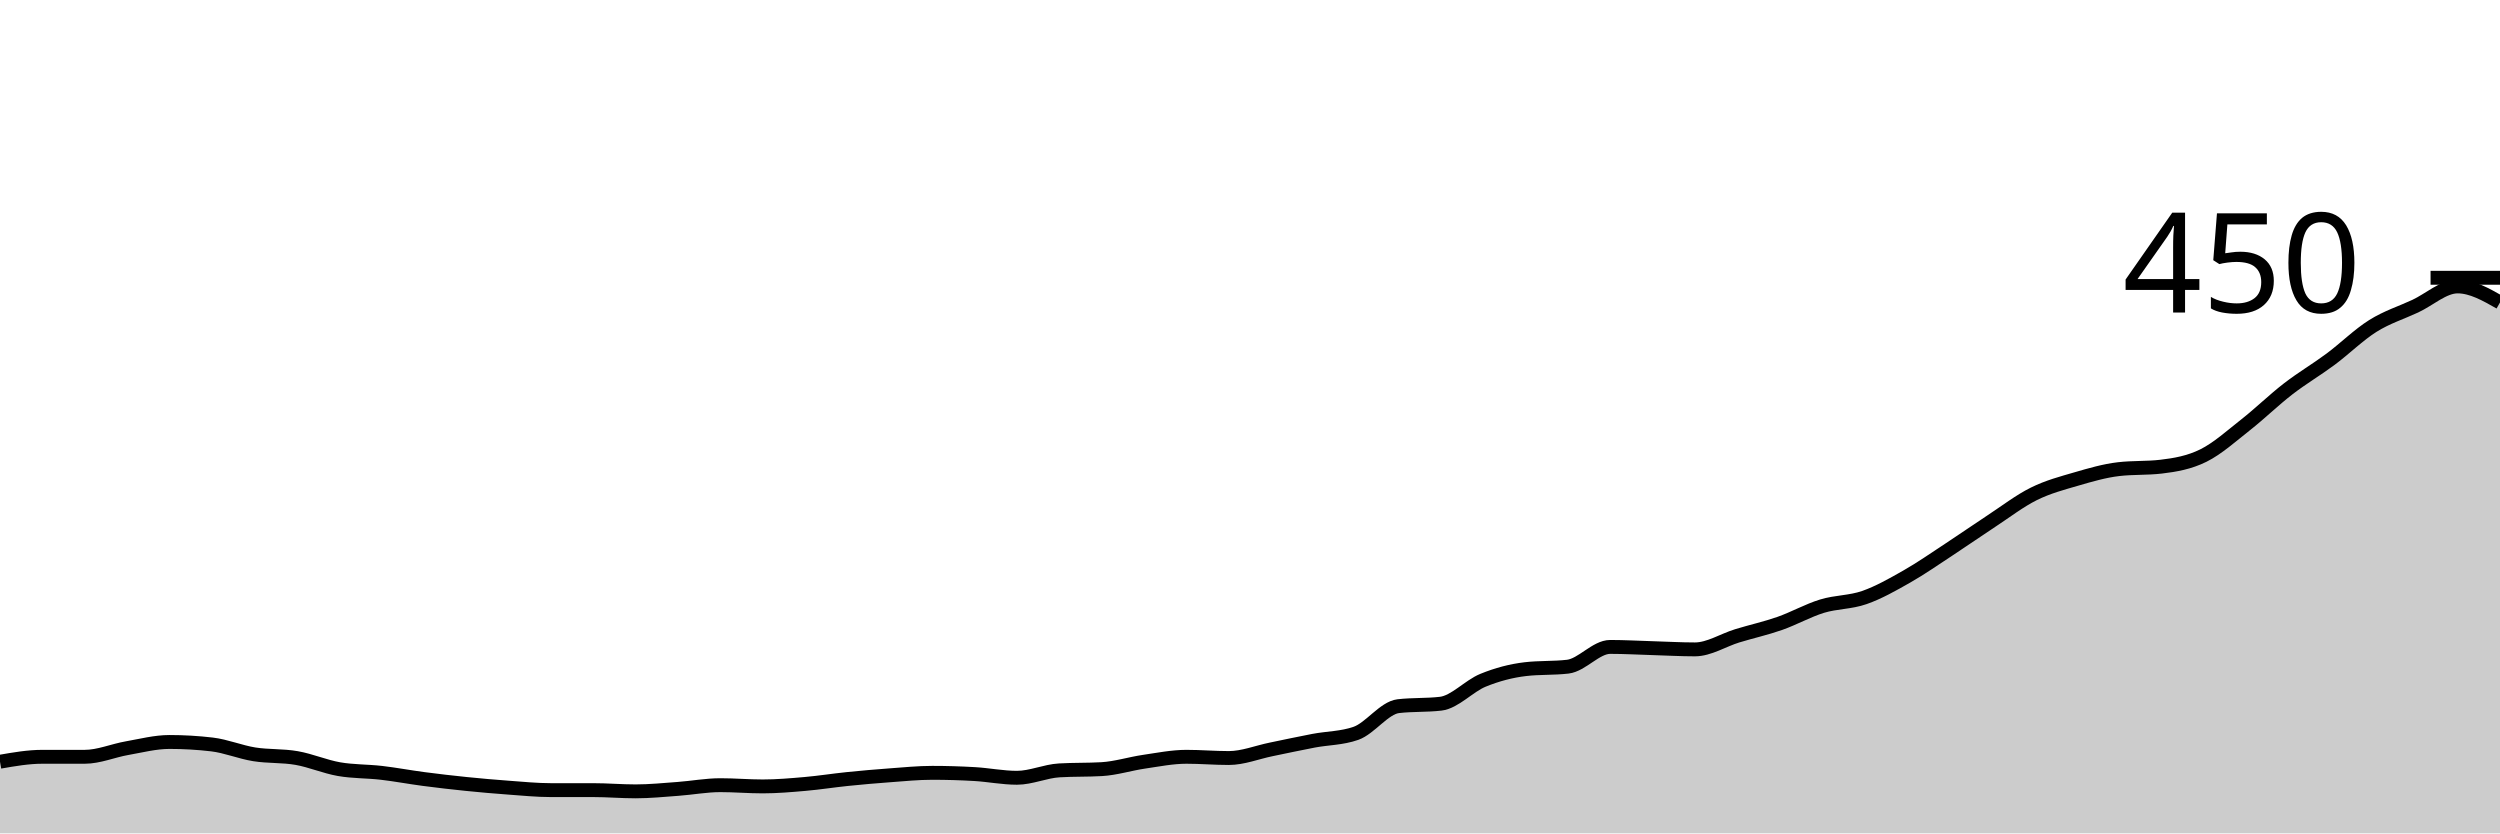
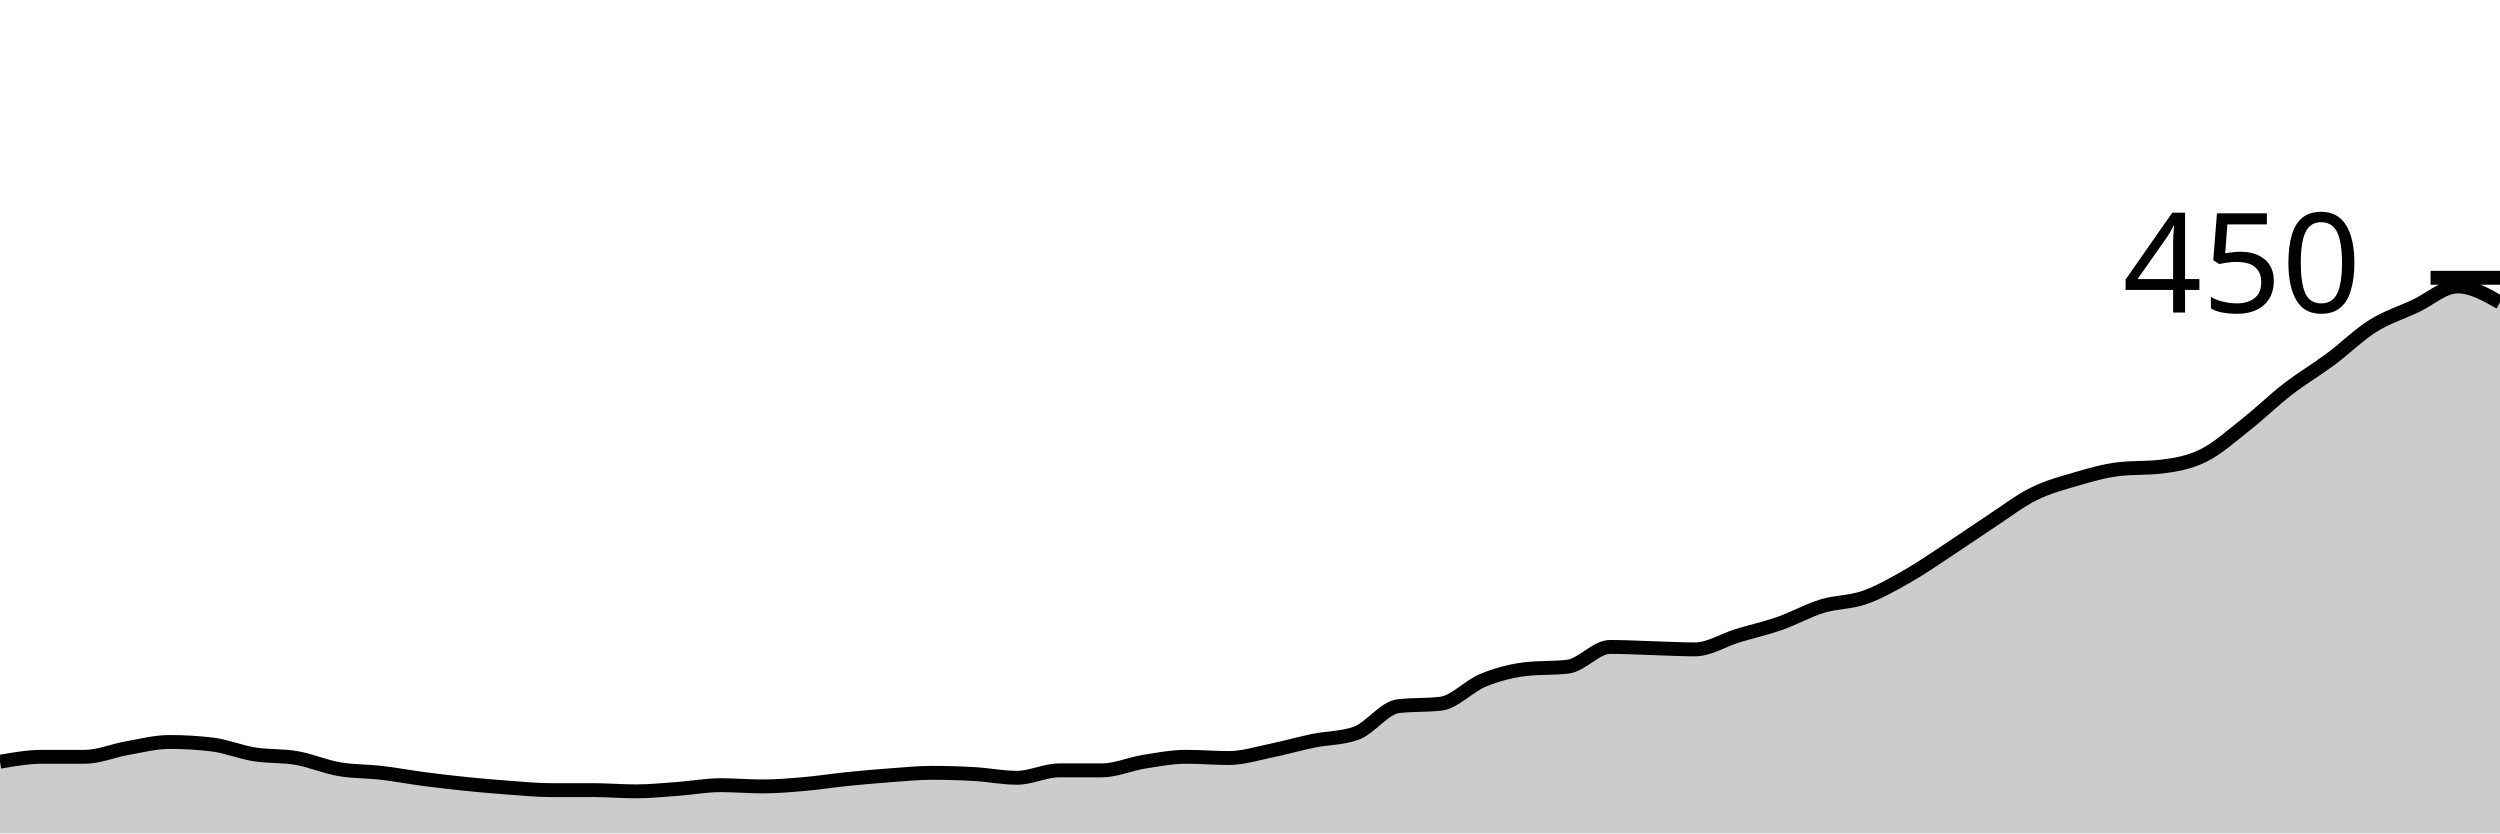
<svg xmlns="http://www.w3.org/2000/svg" viewBox="0 0 180 60">
  <g transform="translate(0,20)">
-     <path class="area" fill="rgba(0, 0, 0, 0.2)" d="M0,34.844C1.017,34.667,2.034,34.489,3.051,34.489C4.068,34.489,5.085,34.489,6.102,34.489C7.119,34.489,8.136,34.044,9.153,33.867C10.169,33.689,11.186,33.422,12.203,33.422C13.22,33.422,14.237,33.481,15.254,33.6C16.271,33.719,17.288,34.148,18.305,34.311C19.322,34.474,20.339,34.4,21.356,34.578C22.373,34.756,23.39,35.2,24.407,35.378C25.424,35.556,26.441,35.526,27.458,35.644C28.475,35.763,29.492,35.956,30.508,36.089C31.525,36.222,32.542,36.341,33.559,36.444C34.576,36.548,35.593,36.637,36.61,36.711C37.627,36.785,38.644,36.889,39.661,36.889C40.678,36.889,41.695,36.889,42.712,36.889C43.729,36.889,44.746,36.978,45.763,36.978C46.78,36.978,47.797,36.874,48.814,36.8C49.831,36.726,50.847,36.533,51.864,36.533C52.881,36.533,53.898,36.622,54.915,36.622C55.932,36.622,56.949,36.533,57.966,36.444C58.983,36.356,60,36.193,61.017,36.089C62.034,35.985,63.051,35.896,64.068,35.822C65.085,35.748,66.102,35.644,67.119,35.644C68.136,35.644,69.153,35.674,70.169,35.733C71.186,35.793,72.203,36,73.22,36C74.237,36,75.254,35.526,76.271,35.467C77.288,35.407,78.305,35.437,79.322,35.378C80.339,35.319,81.356,34.993,82.373,34.844C83.39,34.696,84.407,34.489,85.424,34.489C86.441,34.489,87.458,34.578,88.475,34.578C89.492,34.578,90.508,34.163,91.525,33.956C92.542,33.748,93.559,33.526,94.576,33.333C95.593,33.141,96.61,33.156,97.627,32.8C98.644,32.444,99.661,30.963,100.678,30.844C101.695,30.726,102.712,30.785,103.729,30.667C104.746,30.548,105.763,29.393,106.78,28.978C107.797,28.563,108.814,28.296,109.831,28.178C110.847,28.059,111.864,28.119,112.881,28C113.898,27.881,114.915,26.578,115.932,26.578C116.949,26.578,117.966,26.637,118.983,26.667C120,26.696,121.017,26.756,122.034,26.756C123.051,26.756,124.068,26.089,125.085,25.778C126.102,25.467,127.119,25.244,128.136,24.889C129.153,24.533,130.169,23.956,131.186,23.644C132.203,23.333,133.22,23.378,134.237,23.022C135.254,22.667,136.271,22.089,137.288,21.511C138.305,20.933,139.322,20.222,140.339,19.556C141.356,18.889,142.373,18.178,143.39,17.511C144.407,16.844,145.424,16.059,146.441,15.556C147.458,15.052,148.475,14.785,149.492,14.489C150.508,14.193,151.525,13.896,152.542,13.778C153.559,13.659,154.576,13.719,155.593,13.6C156.61,13.481,157.627,13.304,158.644,12.8C159.661,12.296,160.678,11.378,161.695,10.578C162.712,9.778,163.729,8.785,164.746,8C165.763,7.215,166.78,6.622,167.797,5.867C168.814,5.111,169.831,4.104,170.847,3.467C171.864,2.83,172.881,2.519,173.898,2.044C174.915,1.57,175.932,0.622,176.949,0.622C177.966,0.622,178.983,1.2,180,1.778L180,40C178.983,40,177.966,40,176.949,40C175.932,40,174.915,40,173.898,40C172.881,40,171.864,40,170.847,40C169.831,40,168.814,40,167.797,40C166.78,40,165.763,40,164.746,40C163.729,40,162.712,40,161.695,40C160.678,40,159.661,40,158.644,40C157.627,40,156.61,40,155.593,40C154.576,40,153.559,40,152.542,40C151.525,40,150.508,40,149.492,40C148.475,40,147.458,40,146.441,40C145.424,40,144.407,40,143.39,40C142.373,40,141.356,40,140.339,40C139.322,40,138.305,40,137.288,40C136.271,40,135.254,40,134.237,40C133.22,40,132.203,40,131.186,40C130.169,40,129.153,40,128.136,40C127.119,40,126.102,40,125.085,40C124.068,40,123.051,40,122.034,40C121.017,40,120,40,118.983,40C117.966,40,116.949,40,115.932,40C114.915,40,113.898,40,112.881,40C111.864,40,110.847,40,109.831,40C108.814,40,107.797,40,106.78,40C105.763,40,104.746,40,103.729,40C102.712,40,101.695,40,100.678,40C99.661,40,98.644,40,97.627,40C96.61,40,95.593,40,94.576,40C93.559,40,92.542,40,91.525,40C90.508,40,89.492,40,88.475,40C87.458,40,86.441,40,85.424,40C84.407,40,83.39,40,82.373,40C81.356,40,80.339,40,79.322,40C78.305,40,77.288,40,76.271,40C75.254,40,74.237,40,73.22,40C72.203,40,71.186,40,70.169,40C69.153,40,68.136,40,67.119,40C66.102,40,65.085,40,64.068,40C63.051,40,62.034,40,61.017,40C60,40,58.983,40,57.966,40C56.949,40,55.932,40,54.915,40C53.898,40,52.881,40,51.864,40C50.847,40,49.831,40,48.814,40C47.797,40,46.78,40,45.763,40C44.746,40,43.729,40,42.712,40C41.695,40,40.678,40,39.661,40C38.644,40,37.627,40,36.61,40C35.593,40,34.576,40,33.559,40C32.542,40,31.525,40,30.508,40C29.492,40,28.475,40,27.458,40C26.441,40,25.424,40,24.407,40C23.39,40,22.373,40,21.356,40C20.339,40,19.322,40,18.305,40C17.288,40,16.271,40,15.254,40C14.237,40,13.22,40,12.203,40C11.186,40,10.169,40,9.153,40C8.136,40,7.119,40,6.102,40C5.085,40,4.068,40,3.051,40C2.034,40,1.017,40,0,40Z" />
-     <path class="line" stroke="black" fill="none" d="M0,34.844C1.017,34.667,2.034,34.489,3.051,34.489C4.068,34.489,5.085,34.489,6.102,34.489C7.119,34.489,8.136,34.044,9.153,33.867C10.169,33.689,11.186,33.422,12.203,33.422C13.22,33.422,14.237,33.481,15.254,33.6C16.271,33.719,17.288,34.148,18.305,34.311C19.322,34.474,20.339,34.4,21.356,34.578C22.373,34.756,23.39,35.2,24.407,35.378C25.424,35.556,26.441,35.526,27.458,35.644C28.475,35.763,29.492,35.956,30.508,36.089C31.525,36.222,32.542,36.341,33.559,36.444C34.576,36.548,35.593,36.637,36.61,36.711C37.627,36.785,38.644,36.889,39.661,36.889C40.678,36.889,41.695,36.889,42.712,36.889C43.729,36.889,44.746,36.978,45.763,36.978C46.78,36.978,47.797,36.874,48.814,36.8C49.831,36.726,50.847,36.533,51.864,36.533C52.881,36.533,53.898,36.622,54.915,36.622C55.932,36.622,56.949,36.533,57.966,36.444C58.983,36.356,60,36.193,61.017,36.089C62.034,35.985,63.051,35.896,64.068,35.822C65.085,35.748,66.102,35.644,67.119,35.644C68.136,35.644,69.153,35.674,70.169,35.733C71.186,35.793,72.203,36,73.22,36C74.237,36,75.254,35.526,76.271,35.467C77.288,35.407,78.305,35.437,79.322,35.378C80.339,35.319,81.356,34.993,82.373,34.844C83.39,34.696,84.407,34.489,85.424,34.489C86.441,34.489,87.458,34.578,88.475,34.578C89.492,34.578,90.508,34.163,91.525,33.956C92.542,33.748,93.559,33.526,94.576,33.333C95.593,33.141,96.61,33.156,97.627,32.8C98.644,32.444,99.661,30.963,100.678,30.844C101.695,30.726,102.712,30.785,103.729,30.667C104.746,30.548,105.763,29.393,106.78,28.978C107.797,28.563,108.814,28.296,109.831,28.178C110.847,28.059,111.864,28.119,112.881,28C113.898,27.881,114.915,26.578,115.932,26.578C116.949,26.578,117.966,26.637,118.983,26.667C120,26.696,121.017,26.756,122.034,26.756C123.051,26.756,124.068,26.089,125.085,25.778C126.102,25.467,127.119,25.244,128.136,24.889C129.153,24.533,130.169,23.956,131.186,23.644C132.203,23.333,133.22,23.378,134.237,23.022C135.254,22.667,136.271,22.089,137.288,21.511C138.305,20.933,139.322,20.222,140.339,19.556C141.356,18.889,142.373,18.178,143.39,17.511C144.407,16.844,145.424,16.059,146.441,15.556C147.458,15.052,148.475,14.785,149.492,14.489C150.508,14.193,151.525,13.896,152.542,13.778C153.559,13.659,154.576,13.719,155.593,13.6C156.61,13.481,157.627,13.304,158.644,12.8C159.661,12.296,160.678,11.378,161.695,10.578C162.712,9.778,163.729,8.785,164.746,8C165.763,7.215,166.78,6.622,167.797,5.867C168.814,5.111,169.831,4.104,170.847,3.467C171.864,2.83,172.881,2.519,173.898,2.044C174.915,1.57,175.932,0.622,176.949,0.622C177.966,0.622,178.983,1.2,180,1.778" />
+     <path class="area" fill="rgba(0, 0, 0, 0.2)" d="M0,34.844C1.017,34.667,2.034,34.489,3.051,34.489C4.068,34.489,5.085,34.489,6.102,34.489C7.119,34.489,8.136,34.044,9.153,33.867C10.169,33.689,11.186,33.422,12.203,33.422C13.22,33.422,14.237,33.481,15.254,33.6C16.271,33.719,17.288,34.148,18.305,34.311C19.322,34.474,20.339,34.4,21.356,34.578C22.373,34.756,23.39,35.2,24.407,35.378C25.424,35.556,26.441,35.526,27.458,35.644C28.475,35.763,29.492,35.956,30.508,36.089C31.525,36.222,32.542,36.341,33.559,36.444C34.576,36.548,35.593,36.637,36.61,36.711C37.627,36.785,38.644,36.889,39.661,36.889C40.678,36.889,41.695,36.889,42.712,36.889C43.729,36.889,44.746,36.978,45.763,36.978C46.78,36.978,47.797,36.874,48.814,36.8C49.831,36.726,50.847,36.533,51.864,36.533C52.881,36.533,53.898,36.622,54.915,36.622C55.932,36.622,56.949,36.533,57.966,36.444C58.983,36.356,60,36.193,61.017,36.089C62.034,35.985,63.051,35.896,64.068,35.822C65.085,35.748,66.102,35.644,67.119,35.644C68.136,35.644,69.153,35.674,70.169,35.733C71.186,35.793,72.203,36,73.22,36C74.237,36,75.254,35.467,76.271,35.467C77.288,35.467,78.305,35.467,79.322,35.467C80.339,35.467,81.356,35.007,82.373,34.844C83.39,34.681,84.407,34.489,85.424,34.489C86.441,34.489,87.458,34.578,88.475,34.578C89.492,34.578,90.508,34.252,91.525,34.044C92.542,33.837,93.559,33.541,94.576,33.333C95.593,33.126,96.61,33.156,97.627,32.8C98.644,32.444,99.661,30.963,100.678,30.844C101.695,30.726,102.712,30.785,103.729,30.667C104.746,30.548,105.763,29.393,106.78,28.978C107.797,28.563,108.814,28.296,109.831,28.178C110.847,28.059,111.864,28.119,112.881,28C113.898,27.881,114.915,26.578,115.932,26.578C116.949,26.578,117.966,26.637,118.983,26.667C120,26.696,121.017,26.756,122.034,26.756C123.051,26.756,124.068,26.089,125.085,25.778C126.102,25.467,127.119,25.244,128.136,24.889C129.153,24.533,130.169,23.956,131.186,23.644C132.203,23.333,133.22,23.378,134.237,23.022C135.254,22.667,136.271,22.089,137.288,21.511C138.305,20.933,139.322,20.222,140.339,19.556C141.356,18.889,142.373,18.178,143.39,17.511C144.407,16.844,145.424,16.059,146.441,15.556C147.458,15.052,148.475,14.785,149.492,14.489C150.508,14.193,151.525,13.896,152.542,13.778C153.559,13.659,154.576,13.719,155.593,13.6C156.61,13.481,157.627,13.304,158.644,12.8C159.661,12.296,160.678,11.378,161.695,10.578C162.712,9.778,163.729,8.785,164.746,8C165.763,7.215,166.78,6.622,167.797,5.867C168.814,5.111,169.831,4.104,170.847,3.467C171.864,2.83,172.881,2.519,173.898,2.044C174.915,1.57,175.932,0.622,176.949,0.622C177.966,0.622,178.983,1.2,180,1.778L180,40C178.983,40,177.966,40,176.949,40C175.932,40,174.915,40,173.898,40C172.881,40,171.864,40,170.847,40C169.831,40,168.814,40,167.797,40C166.78,40,165.763,40,164.746,40C163.729,40,162.712,40,161.695,40C160.678,40,159.661,40,158.644,40C157.627,40,156.61,40,155.593,40C154.576,40,153.559,40,152.542,40C151.525,40,150.508,40,149.492,40C148.475,40,147.458,40,146.441,40C145.424,40,144.407,40,143.39,40C142.373,40,141.356,40,140.339,40C139.322,40,138.305,40,137.288,40C136.271,40,135.254,40,134.237,40C133.22,40,132.203,40,131.186,40C130.169,40,129.153,40,128.136,40C127.119,40,126.102,40,125.085,40C124.068,40,123.051,40,122.034,40C121.017,40,120,40,118.983,40C117.966,40,116.949,40,115.932,40C114.915,40,113.898,40,112.881,40C111.864,40,110.847,40,109.831,40C108.814,40,107.797,40,106.78,40C105.763,40,104.746,40,103.729,40C102.712,40,101.695,40,100.678,40C99.661,40,98.644,40,97.627,40C96.61,40,95.593,40,94.576,40C93.559,40,92.542,40,91.525,40C90.508,40,89.492,40,88.475,40C87.458,40,86.441,40,85.424,40C84.407,40,83.39,40,82.373,40C81.356,40,80.339,40,79.322,40C78.305,40,77.288,40,76.271,40C75.254,40,74.237,40,73.22,40C72.203,40,71.186,40,70.169,40C69.153,40,68.136,40,67.119,40C66.102,40,65.085,40,64.068,40C63.051,40,62.034,40,61.017,40C60,40,58.983,40,57.966,40C56.949,40,55.932,40,54.915,40C53.898,40,52.881,40,51.864,40C50.847,40,49.831,40,48.814,40C47.797,40,46.78,40,45.763,40C44.746,40,43.729,40,42.712,40C41.695,40,40.678,40,39.661,40C38.644,40,37.627,40,36.61,40C35.593,40,34.576,40,33.559,40C32.542,40,31.525,40,30.508,40C29.492,40,28.475,40,27.458,40C26.441,40,25.424,40,24.407,40C23.39,40,22.373,40,21.356,40C20.339,40,19.322,40,18.305,40C17.288,40,16.271,40,15.254,40C14.237,40,13.22,40,12.203,40C11.186,40,10.169,40,9.153,40C8.136,40,7.119,40,6.102,40C5.085,40,4.068,40,3.051,40C2.034,40,1.017,40,0,40Z" />
+     <path class="line" stroke="black" fill="none" d="M0,34.844C1.017,34.667,2.034,34.489,3.051,34.489C4.068,34.489,5.085,34.489,6.102,34.489C7.119,34.489,8.136,34.044,9.153,33.867C10.169,33.689,11.186,33.422,12.203,33.422C13.22,33.422,14.237,33.481,15.254,33.6C16.271,33.719,17.288,34.148,18.305,34.311C19.322,34.474,20.339,34.4,21.356,34.578C22.373,34.756,23.39,35.2,24.407,35.378C25.424,35.556,26.441,35.526,27.458,35.644C28.475,35.763,29.492,35.956,30.508,36.089C31.525,36.222,32.542,36.341,33.559,36.444C34.576,36.548,35.593,36.637,36.61,36.711C37.627,36.785,38.644,36.889,39.661,36.889C40.678,36.889,41.695,36.889,42.712,36.889C43.729,36.889,44.746,36.978,45.763,36.978C46.78,36.978,47.797,36.874,48.814,36.8C49.831,36.726,50.847,36.533,51.864,36.533C52.881,36.533,53.898,36.622,54.915,36.622C55.932,36.622,56.949,36.533,57.966,36.444C58.983,36.356,60,36.193,61.017,36.089C62.034,35.985,63.051,35.896,64.068,35.822C65.085,35.748,66.102,35.644,67.119,35.644C68.136,35.644,69.153,35.674,70.169,35.733C71.186,35.793,72.203,36,73.22,36C74.237,36,75.254,35.467,76.271,35.467C77.288,35.467,78.305,35.467,79.322,35.467C80.339,35.467,81.356,35.007,82.373,34.844C83.39,34.681,84.407,34.489,85.424,34.489C86.441,34.489,87.458,34.578,88.475,34.578C89.492,34.578,90.508,34.252,91.525,34.044C92.542,33.837,93.559,33.541,94.576,33.333C95.593,33.126,96.61,33.156,97.627,32.8C98.644,32.444,99.661,30.963,100.678,30.844C101.695,30.726,102.712,30.785,103.729,30.667C104.746,30.548,105.763,29.393,106.78,28.978C107.797,28.563,108.814,28.296,109.831,28.178C110.847,28.059,111.864,28.119,112.881,28C113.898,27.881,114.915,26.578,115.932,26.578C116.949,26.578,117.966,26.637,118.983,26.667C120,26.696,121.017,26.756,122.034,26.756C123.051,26.756,124.068,26.089,125.085,25.778C126.102,25.467,127.119,25.244,128.136,24.889C129.153,24.533,130.169,23.956,131.186,23.644C132.203,23.333,133.22,23.378,134.237,23.022C135.254,22.667,136.271,22.089,137.288,21.511C138.305,20.933,139.322,20.222,140.339,19.556C141.356,18.889,142.373,18.178,143.39,17.511C144.407,16.844,145.424,16.059,146.441,15.556C147.458,15.052,148.475,14.785,149.492,14.489C150.508,14.193,151.525,13.896,152.542,13.778C153.559,13.659,154.576,13.719,155.593,13.6C156.61,13.481,157.627,13.304,158.644,12.8C159.661,12.296,160.678,11.378,161.695,10.578C162.712,9.778,163.729,8.785,164.746,8C165.763,7.215,166.78,6.622,167.797,5.867C168.814,5.111,169.831,4.104,170.847,3.467C171.864,2.83,172.881,2.519,173.898,2.044C174.915,1.57,175.932,0.622,176.949,0.622C177.966,0.622,178.983,1.2,180,1.778" />
    <path class="axis-ceiling" stroke-width="1" stroke="black" fill="none" d="M175,0L180,0" />
    <text class="axis-ceiling-label" font-family="sans-serif" text-anchor="end" font-size="10px" x="170" y="2.5">450</text>
  </g>
</svg>
